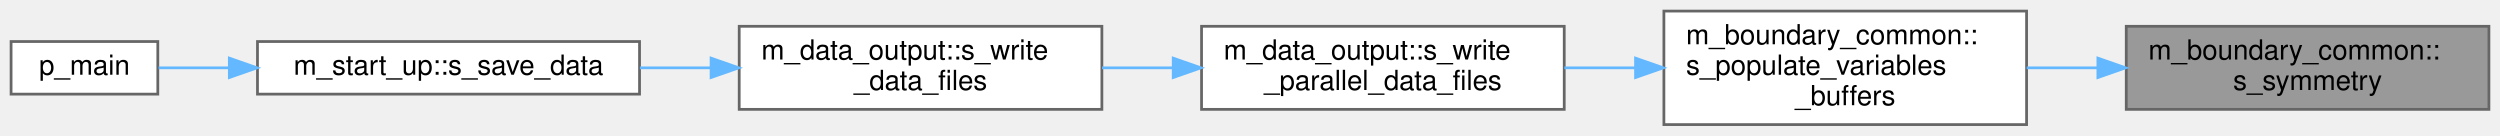
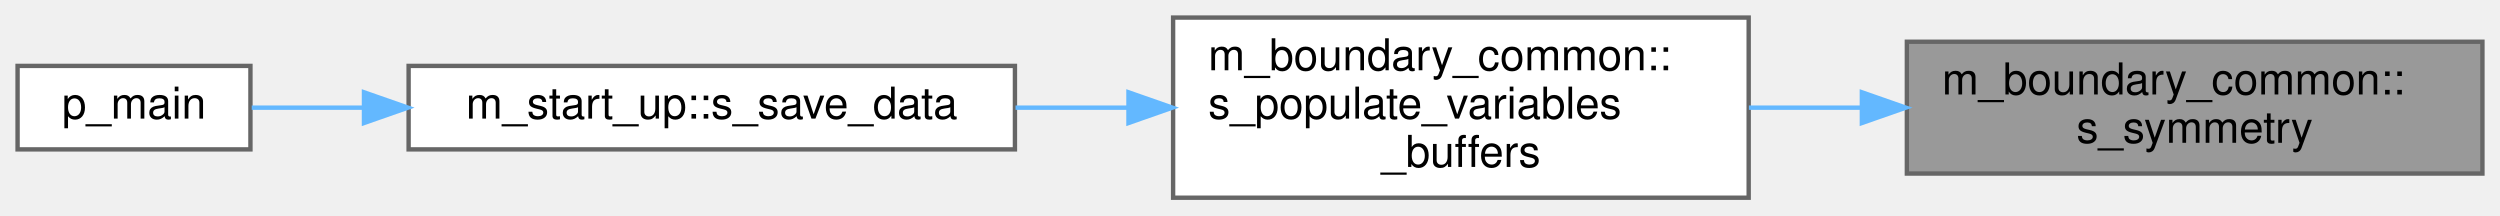
- <svg xmlns="http://www.w3.org/2000/svg" xmlns:xlink="http://www.w3.org/1999/xlink" width="903pt" height="49pt" viewBox="0.00 0.00 903.00 49.00">
+ <svg xmlns="http://www.w3.org/2000/svg" xmlns:xlink="http://www.w3.org/1999/xlink" width="569pt" height="49pt" viewBox="0.00 0.00 569.00 49.00">
  <g id="graph0" class="graph" transform="scale(1 1) rotate(0) translate(4 45)">
    <g id="Node000001" class="node">
      <g id="a_Node000001">
        <a xlink:title=" ">
-           <polygon fill="#999999" stroke="#666666" points="895,-35.5 764,-35.5 764,-5.5 895,-5.5 895,-35.5" />
-           <text text-anchor="start" x="772" y="-23.5" font-family="Helvetica,sans-Serif" font-size="10.00">m_boundary_common::</text>
-           <text text-anchor="middle" x="829.5" y="-12.5" font-family="Helvetica,sans-Serif" font-size="10.00">s_symmetry</text>
+           <polygon fill="#999999" stroke="#666666" points="561,-35.5 430,-35.5 430,-5.5 561,-5.5 561,-35.5" />
+           <text text-anchor="start" x="438" y="-23.5" font-family="Helvetica,sans-Serif" font-size="10.00">m_boundary_common::</text>
+           <text text-anchor="middle" x="495.5" y="-12.5" font-family="Helvetica,sans-Serif" font-size="10.00">s_symmetry</text>
        </a>
      </g>
    </g>
    <g id="Node000002" class="node">
      <g id="a_Node000002">
        <a xlink:href="namespacem__boundary__common.html#a759354204f31b7b1ecce6258ffec6a5c" target="_top" xlink:title="The purpose of this procedure is to populate the buffers of the primitive variables,...">
-           <polygon fill="white" stroke="#666666" points="728,-41 597,-41 597,0 728,0 728,-41" />
-           <text text-anchor="start" x="605" y="-29" font-family="Helvetica,sans-Serif" font-size="10.00">m_boundary_common::</text>
-           <text text-anchor="start" x="605" y="-18" font-family="Helvetica,sans-Serif" font-size="10.00">s_populate_variables</text>
-           <text text-anchor="middle" x="662.5" y="-7" font-family="Helvetica,sans-Serif" font-size="10.00">_buffers</text>
+           <polygon fill="white" stroke="#666666" points="394,-41 263,-41 263,0 394,0 394,-41" />
+           <text text-anchor="start" x="271" y="-29" font-family="Helvetica,sans-Serif" font-size="10.00">m_boundary_common::</text>
+           <text text-anchor="start" x="271" y="-18" font-family="Helvetica,sans-Serif" font-size="10.00">s_populate_variables</text>
+           <text text-anchor="middle" x="328.5" y="-7" font-family="Helvetica,sans-Serif" font-size="10.00">_buffers</text>
        </a>
      </g>
    </g>
    <g id="edge1_Node000001_Node000002" class="edge">
      <g id="a_edge1_Node000001_Node000002">
        <a xlink:title=" ">
-           <path fill="none" stroke="#63b8ff" d="M753.76,-20.5C745.18,-20.5 736.48,-20.5 728.05,-20.5" />
-           <polygon fill="#63b8ff" stroke="#63b8ff" points="753.76,-24 763.76,-20.5 753.76,-17 753.76,-24" />
+           <path fill="none" stroke="#63b8ff" d="M419.76,-20.5C411.18,-20.5 402.48,-20.5 394.05,-20.5" />
+           <polygon fill="#63b8ff" stroke="#63b8ff" points="419.76,-24 429.76,-20.5 419.76,-17 419.76,-24" />
        </a>
      </g>
    </g>
    <g id="Node000003" class="node">
      <g id="a_Node000003">
-         <a xlink:href="namespacem__data__output.html#a70eef01cb0dda6dd292ddc4b63544be5" target="_top" xlink:title="The goal of this subroutine is to output the grid and conservative variables data files for given tim...">
-           <polygon fill="white" stroke="#666666" points="561,-35.5 430,-35.5 430,-5.5 561,-5.5 561,-35.5" />
-           <text text-anchor="start" x="438" y="-23.5" font-family="Helvetica,sans-Serif" font-size="10.00">m_data_output::s_write</text>
-           <text text-anchor="middle" x="495.5" y="-12.5" font-family="Helvetica,sans-Serif" font-size="10.00">_parallel_data_files</text>
+         <a xlink:href="namespacem__start__up.html#a47ade6ffcd98aafcccf10910f626142d" target="_top" xlink:title=" ">
+           <polygon fill="white" stroke="#666666" points="227,-30 89,-30 89,-11 227,-11 227,-30" />
+           <text text-anchor="middle" x="158" y="-18" font-family="Helvetica,sans-Serif" font-size="10.00">m_start_up::s_save_data</text>
        </a>
      </g>
    </g>
    <g id="edge2_Node000002_Node000003" class="edge">
      <g id="a_edge2_Node000002_Node000003">
        <a xlink:title=" ">
-           <path fill="none" stroke="#63b8ff" d="M586.76,-20.5C578.18,-20.5 569.48,-20.5 561.05,-20.5" />
-           <polygon fill="#63b8ff" stroke="#63b8ff" points="586.76,-24 596.76,-20.5 586.76,-17 586.76,-24" />
+           <path fill="none" stroke="#63b8ff" d="M252.58,-20.5C244.11,-20.5 235.51,-20.5 227.13,-20.5" />
+           <polygon fill="#63b8ff" stroke="#63b8ff" points="252.84,-24 262.84,-20.5 252.84,-17 252.84,-24" />
        </a>
      </g>
    </g>
    <g id="Node000004" class="node">
      <g id="a_Node000004">
-         <a xlink:href="namespacem__data__output.html#a9eea8de093f055adb3b786bff3cab2d8" target="_top" xlink:title="Write data files. Dispatch subroutine that replaces procedure pointer.">
-           <polygon fill="white" stroke="#666666" points="394,-35.5 263,-35.5 263,-5.5 394,-5.5 394,-35.5" />
-           <text text-anchor="start" x="271" y="-23.5" font-family="Helvetica,sans-Serif" font-size="10.00">m_data_output::s_write</text>
-           <text text-anchor="middle" x="328.5" y="-12.5" font-family="Helvetica,sans-Serif" font-size="10.00">_data_files</text>
-         </a>
-       </g>
-     </g>
-     <g id="edge3_Node000003_Node000004" class="edge">
-       <g id="a_edge3_Node000003_Node000004">
-         <a xlink:title=" ">
-           <path fill="none" stroke="#63b8ff" d="M419.76,-20.5C411.18,-20.5 402.48,-20.5 394.05,-20.5" />
-           <polygon fill="#63b8ff" stroke="#63b8ff" points="419.76,-24 429.76,-20.5 419.76,-17 419.76,-24" />
-         </a>
-       </g>
-     </g>
-     <g id="Node000005" class="node">
-       <g id="a_Node000005">
-         <a xlink:href="namespacem__start__up.html#a47ade6ffcd98aafcccf10910f626142d" target="_top" xlink:title=" ">
-           <polygon fill="white" stroke="#666666" points="227,-30 89,-30 89,-11 227,-11 227,-30" />
-           <text text-anchor="middle" x="158" y="-18" font-family="Helvetica,sans-Serif" font-size="10.00">m_start_up::s_save_data</text>
-         </a>
-       </g>
-     </g>
-     <g id="edge4_Node000004_Node000005" class="edge">
-       <g id="a_edge4_Node000004_Node000005">
-         <a xlink:title=" ">
-           <path fill="none" stroke="#63b8ff" d="M252.58,-20.5C244.11,-20.5 235.51,-20.5 227.13,-20.5" />
-           <polygon fill="#63b8ff" stroke="#63b8ff" points="252.84,-24 262.84,-20.5 252.84,-17 252.84,-24" />
-         </a>
-       </g>
-     </g>
-     <g id="Node000006" class="node">
-       <g id="a_Node000006">
        <a xlink:href="p__main_8fpp_8f90.html#aeec10ee8e2940c953967da3e374e1579" target="_top" xlink:title="Quasi-conservative, shock- and interface- capturing finite-volume scheme for the multicomponent Navie...">
          <polygon fill="white" stroke="#666666" points="53,-30 0,-30 0,-11 53,-11 53,-30" />
          <text text-anchor="middle" x="26.5" y="-18" font-family="Helvetica,sans-Serif" font-size="10.00">p_main</text>
        </a>
      </g>
    </g>
-     <g id="edge5_Node000005_Node000006" class="edge">
-       <g id="a_edge5_Node000005_Node000006">
+     <g id="edge3_Node000003_Node000004" class="edge">
+       <g id="a_edge3_Node000003_Node000004">
        <a xlink:title=" ">
          <path fill="none" stroke="#63b8ff" d="M78.81,-20.5C69.67,-20.5 60.91,-20.5 53.29,-20.5" />
          <polygon fill="#63b8ff" stroke="#63b8ff" points="78.84,-24 88.84,-20.5 78.84,-17 78.84,-24" />
        </a>
      </g>
    </g>
  </g>
</svg>
